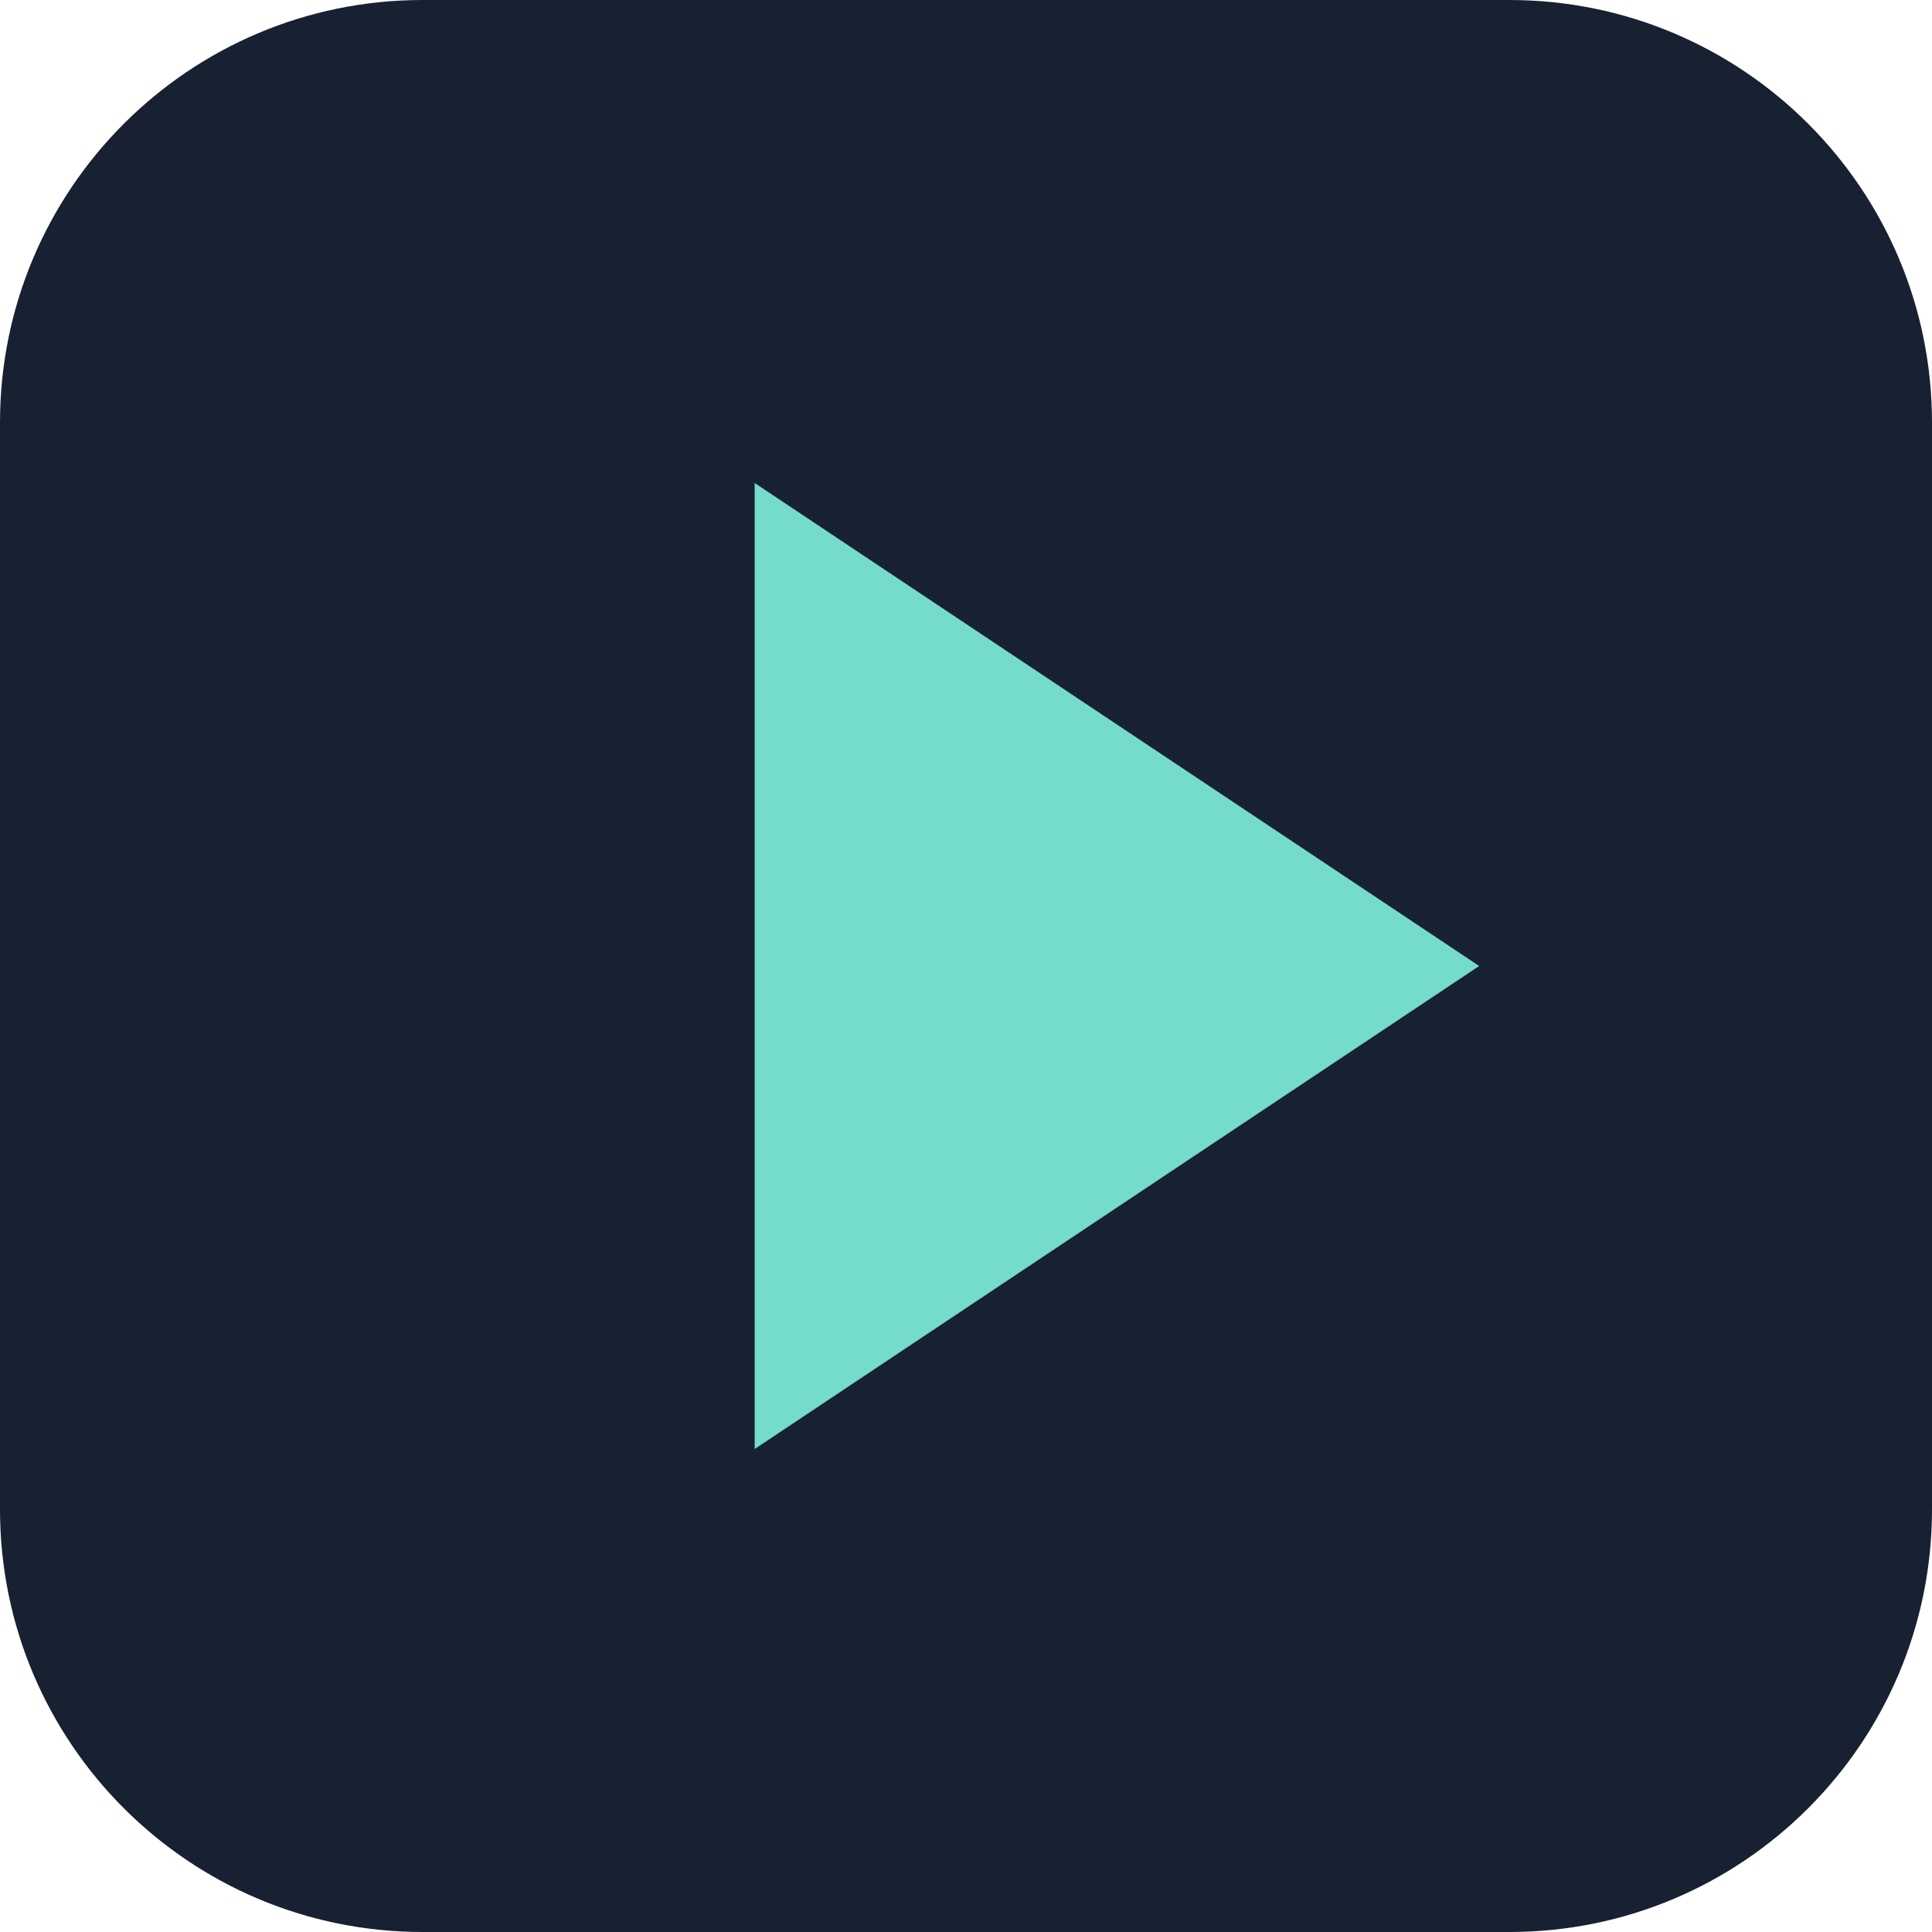
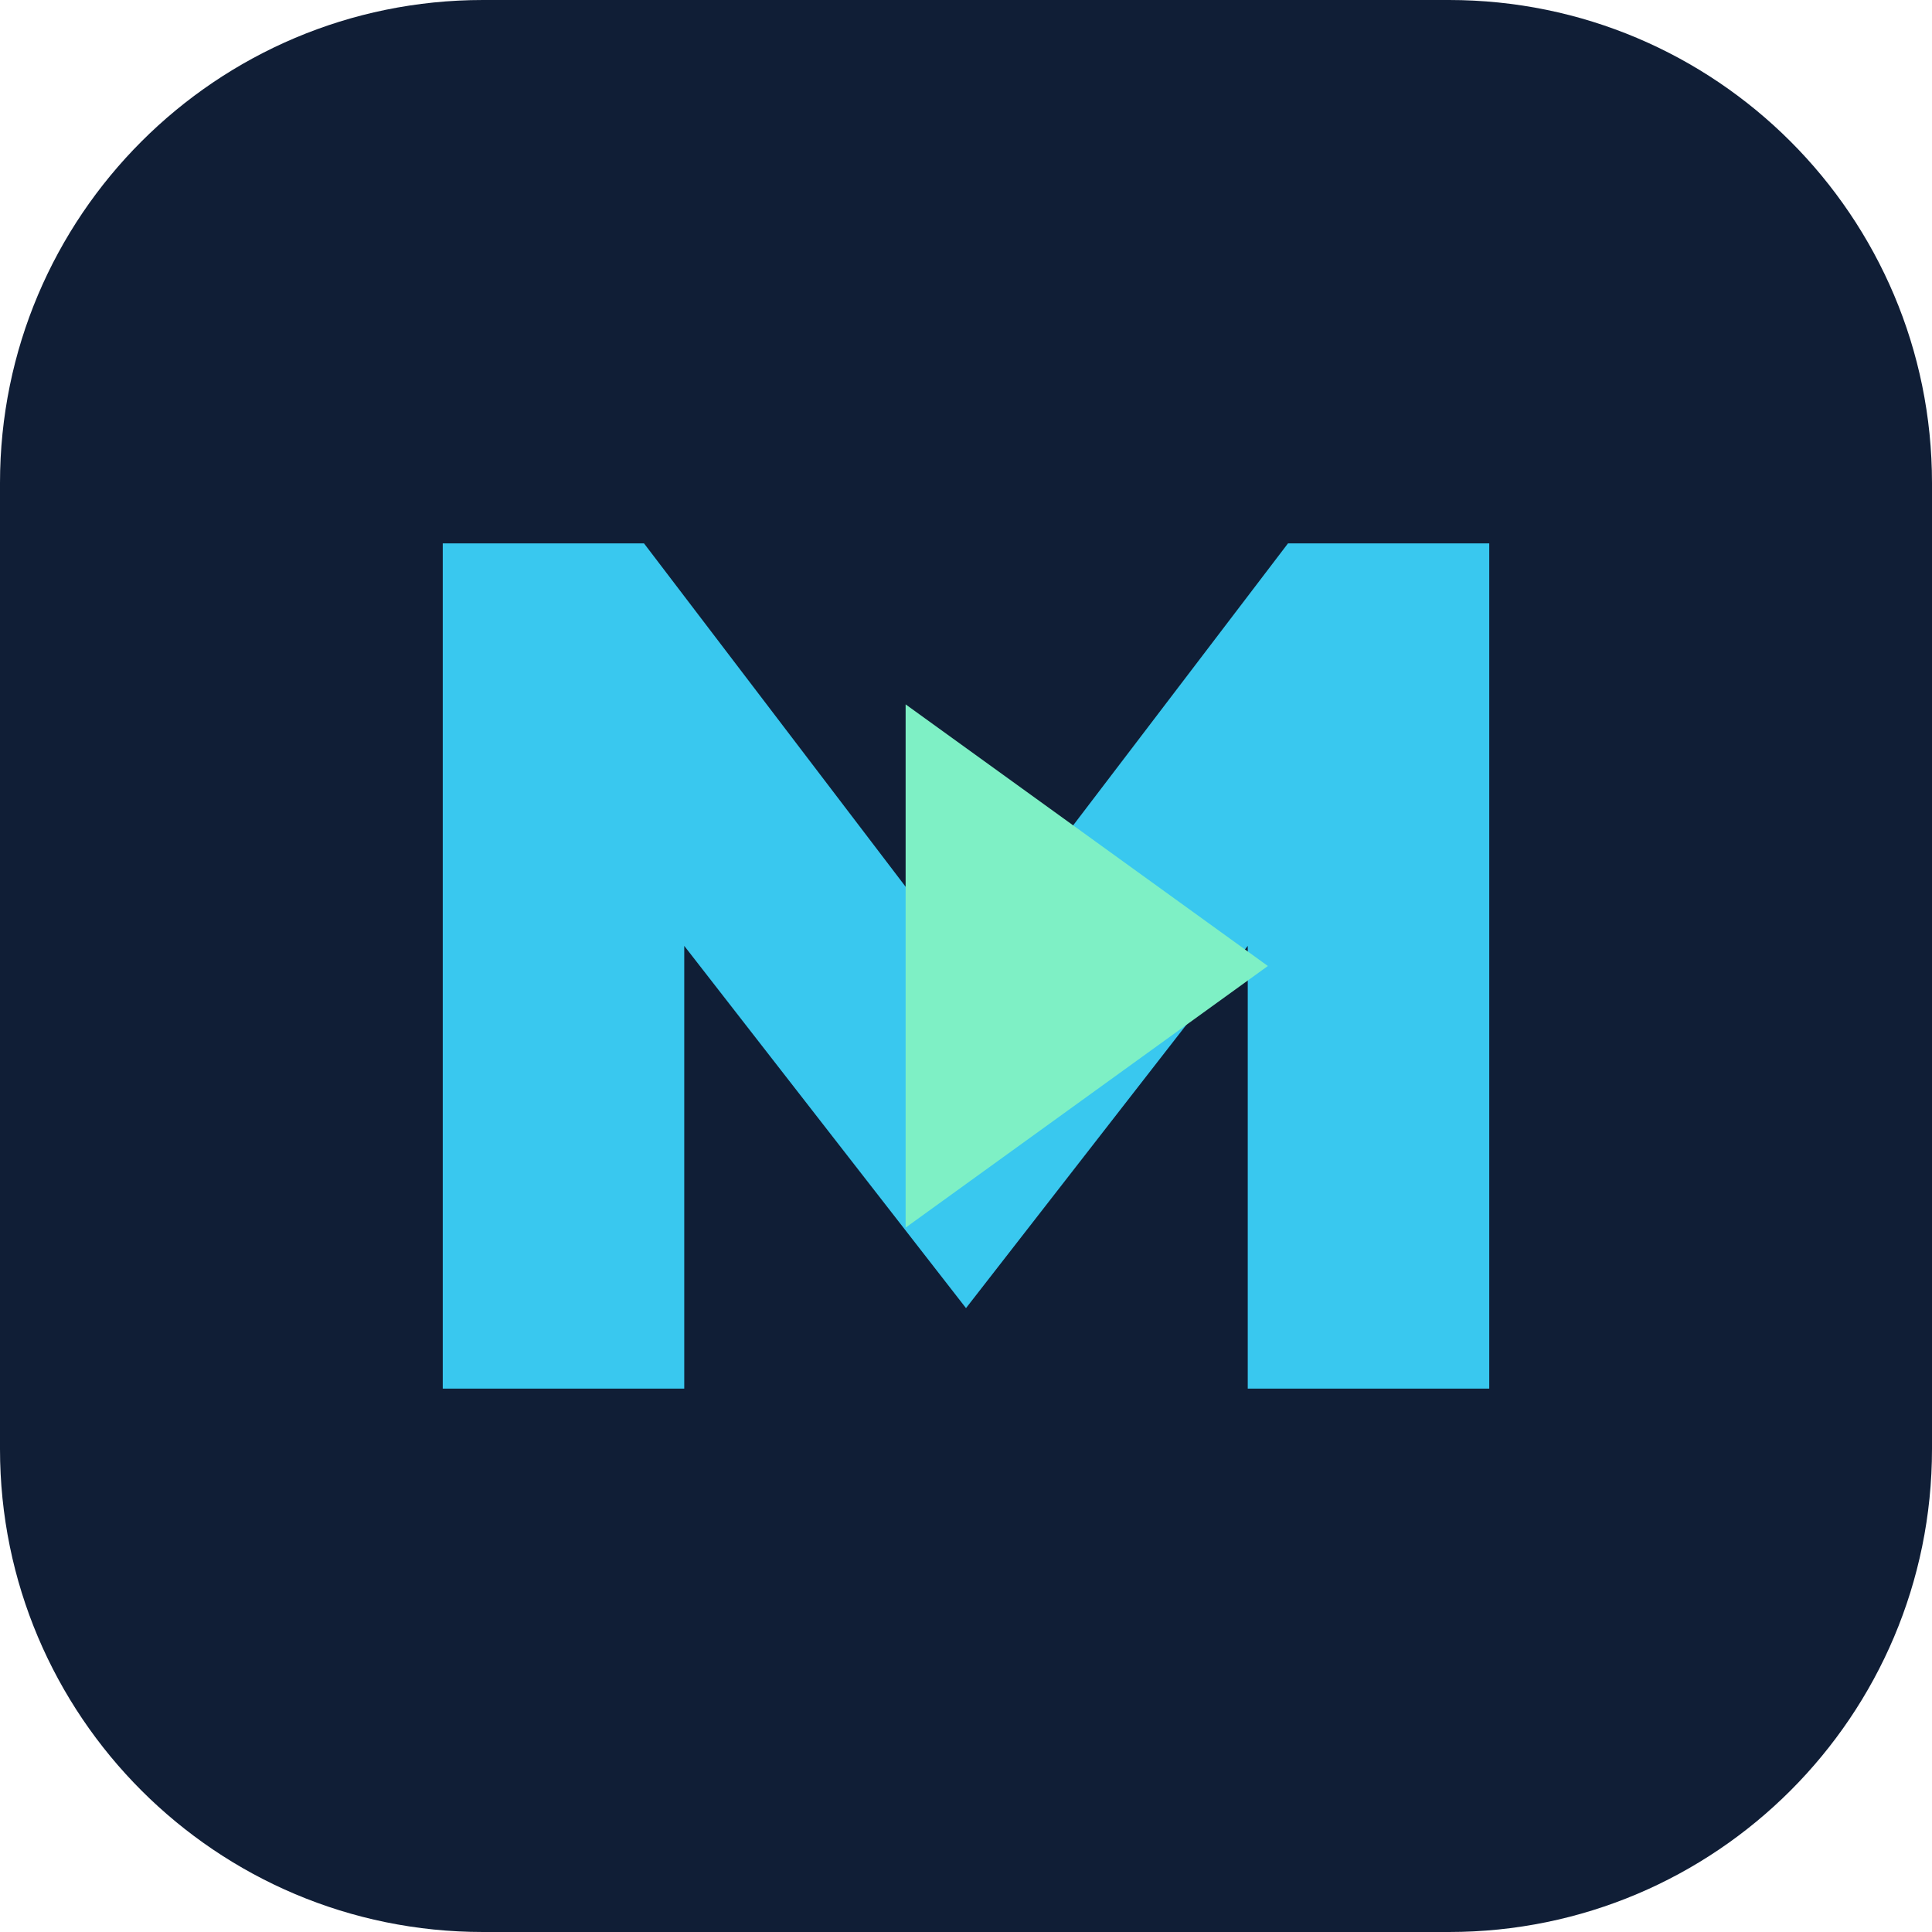
- <svg xmlns="http://www.w3.org/2000/svg" viewBox="0 0 64 64">
-   <rect width="64" height="64" rx="14" fill="#172132" />
-   <path d="M25 16 49 32 25 48z" fill="#75dccb" />
+ <svg xmlns="http://www.w3.org/2000/svg" viewBox="0 0 96 96" role="img" aria-label="MPS">
+   <rect width="96" height="96" rx="24" fill="#101e36" />
+   <path d="M22 69V27h10l16 21 16-21h10v42H62V47L48 65 34 47v22z" fill="#39c8ef" />
+   <path d="m45 35 18 13-18 13z" fill="#7ef0c5" />
</svg>
